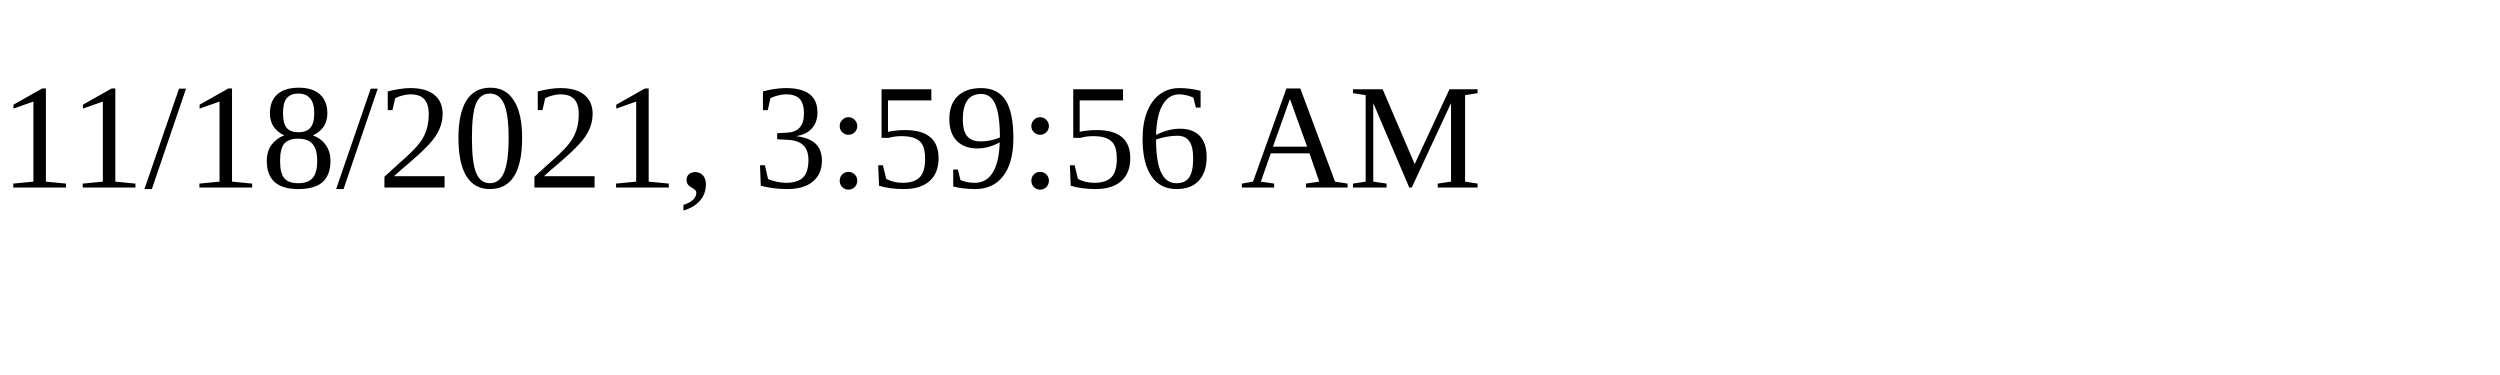
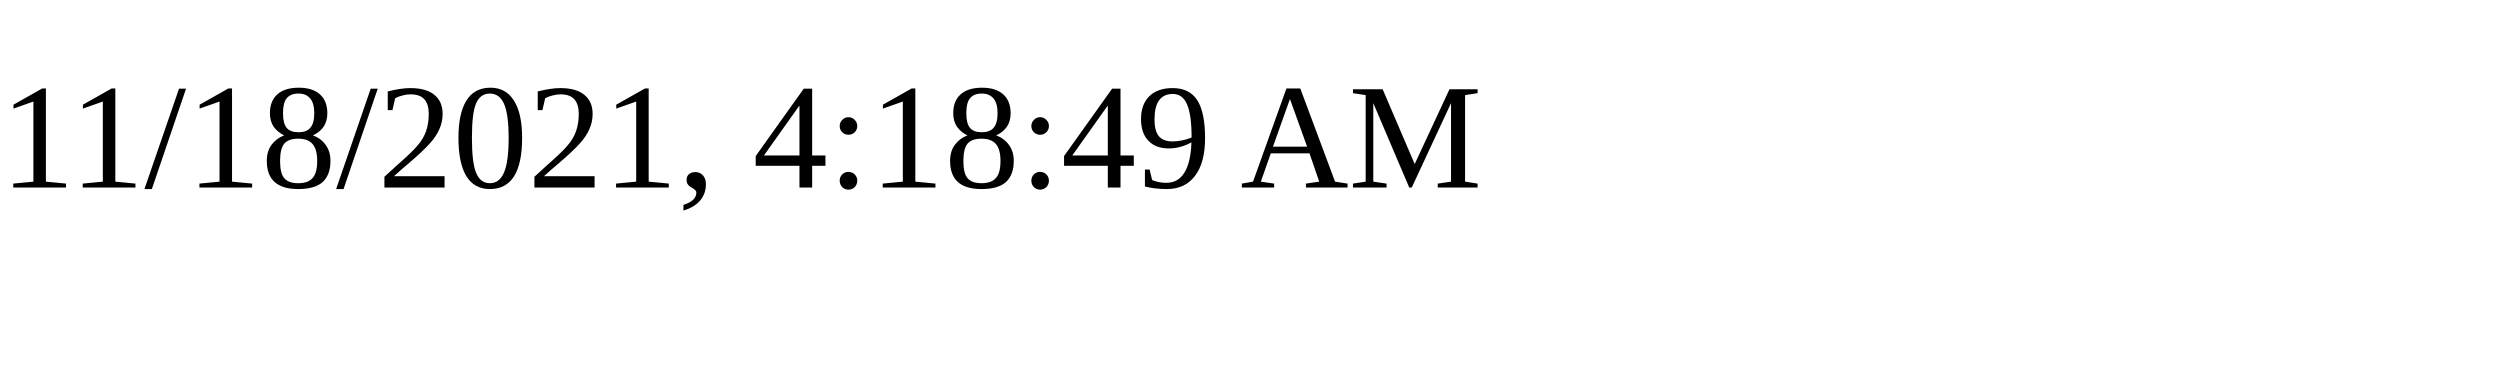
<svg xmlns="http://www.w3.org/2000/svg" height="30" width="200">
-   <text x="0" y="15">11/18/2021, 3:59:56 AM</text>
+   <text x="0" y="15">11/18/2021, 4:18:49 AM</text>
</svg>
